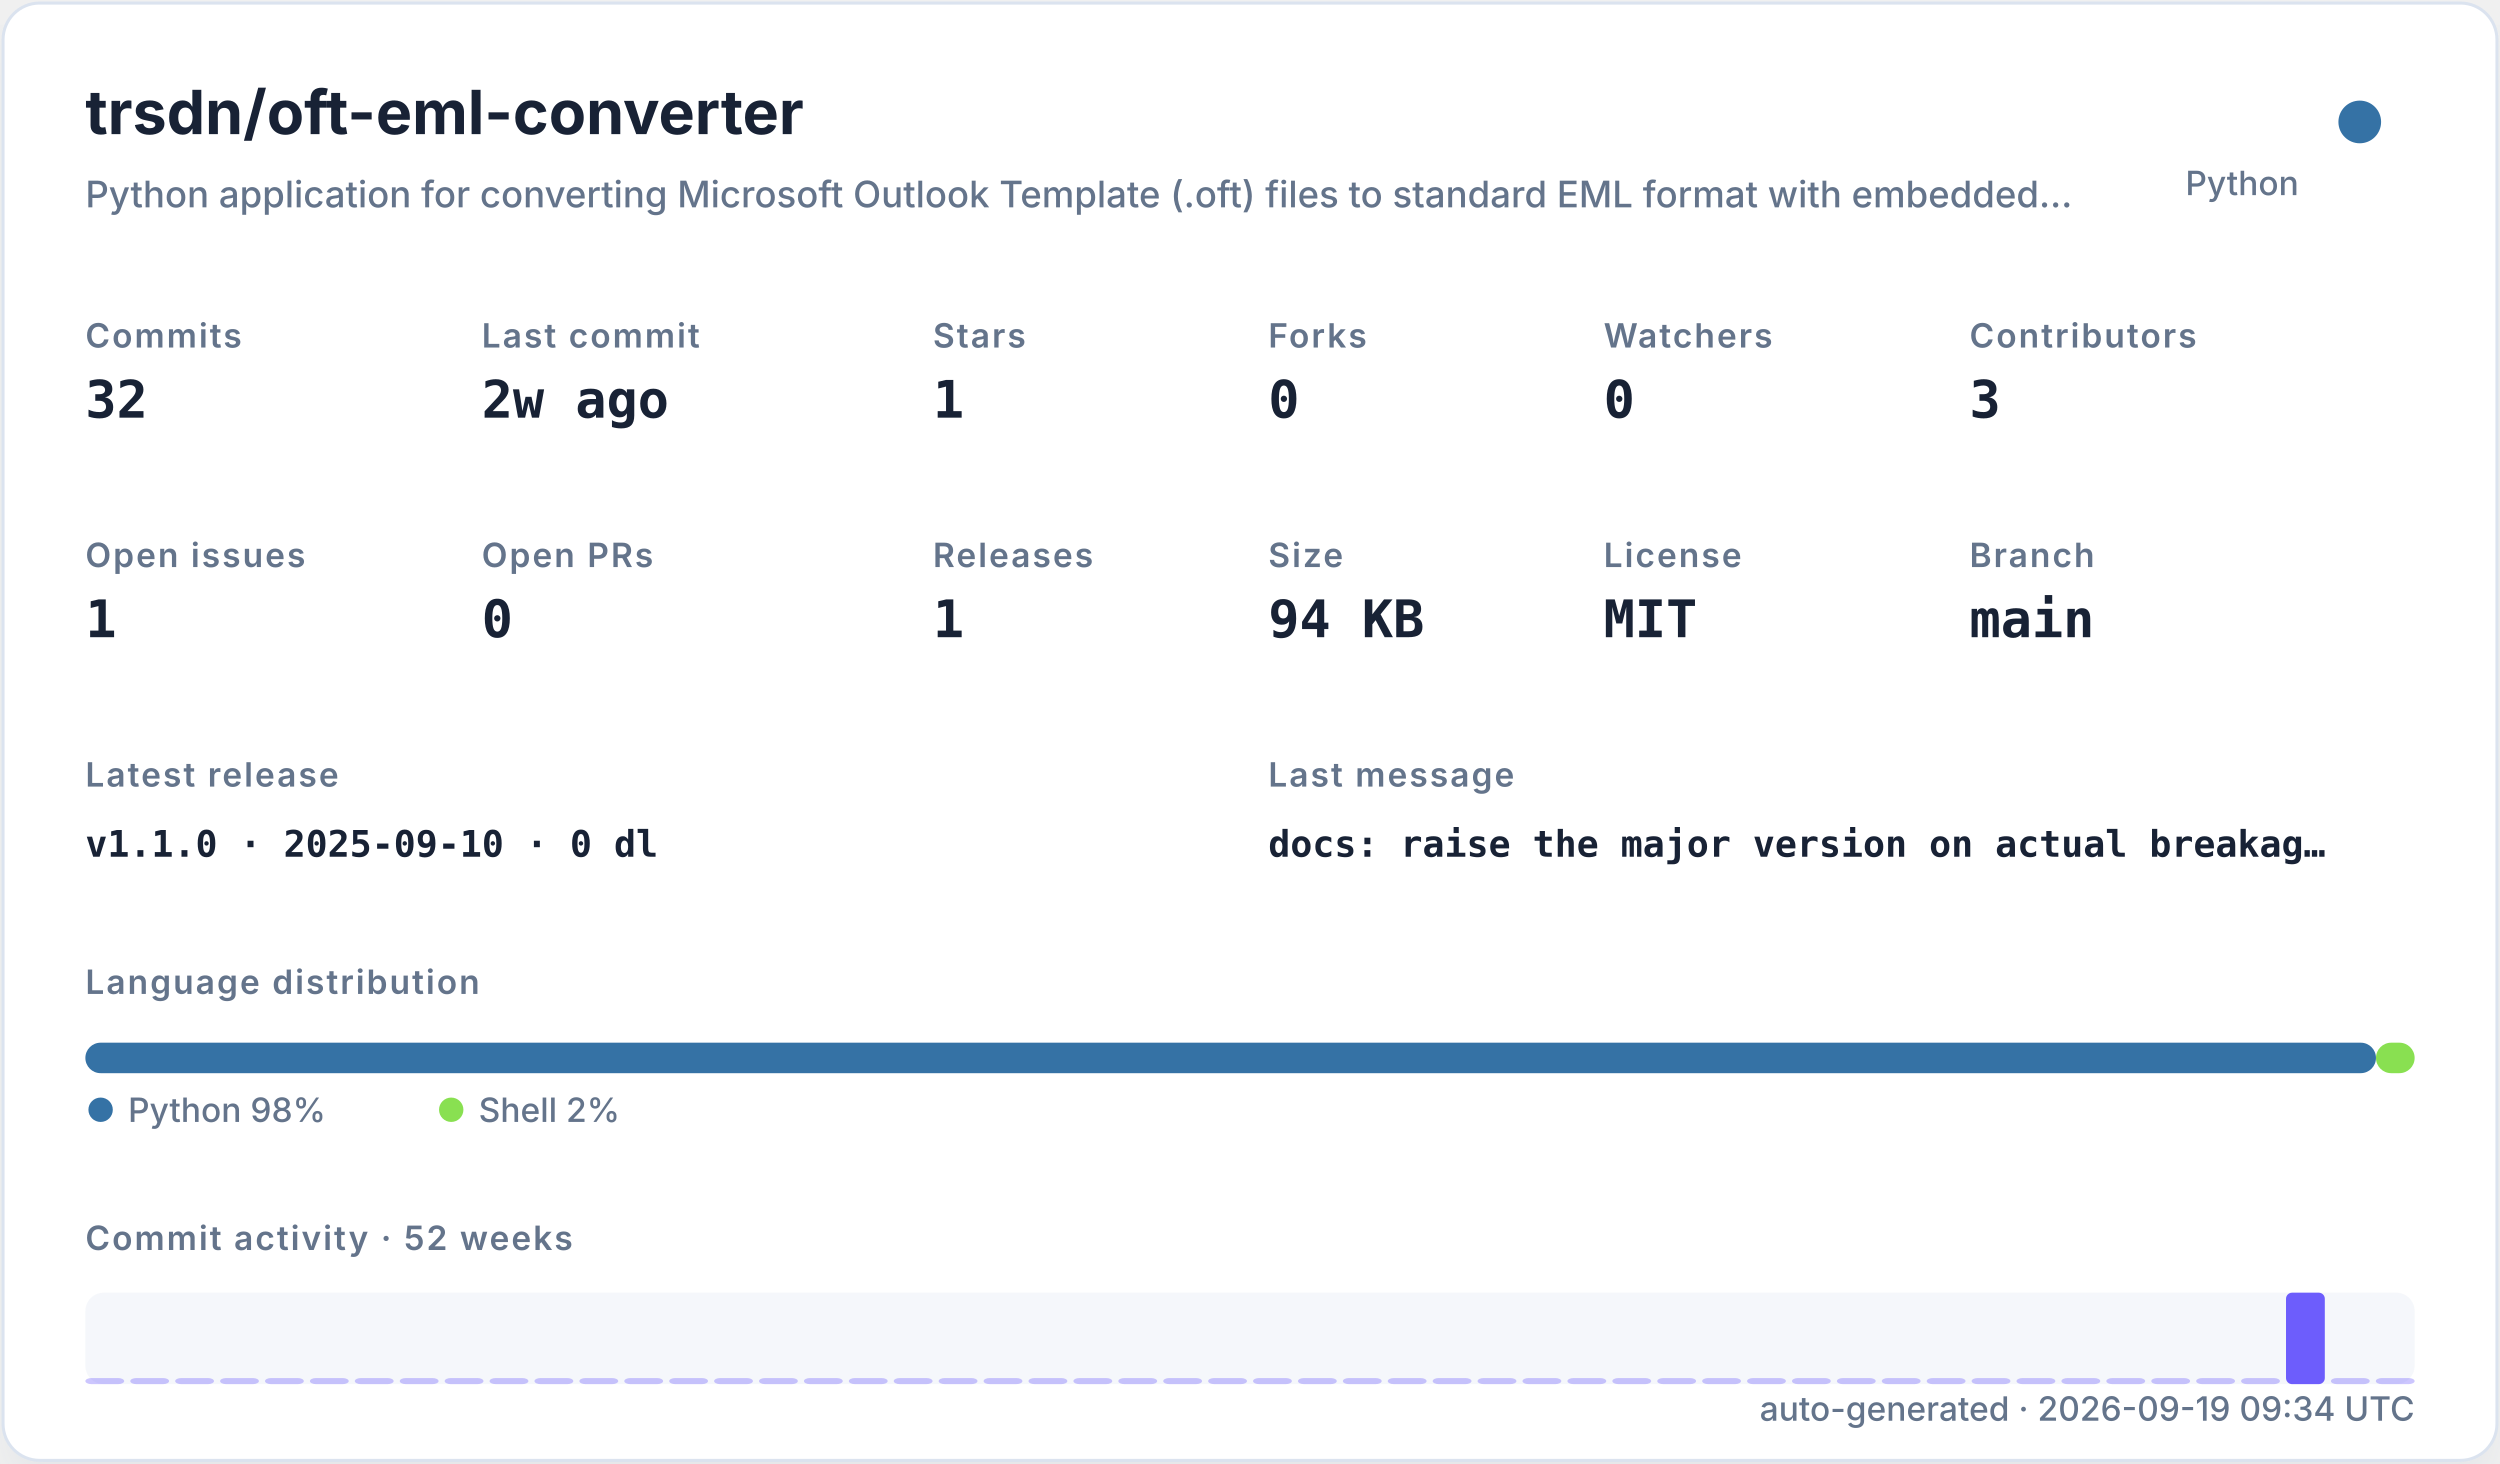
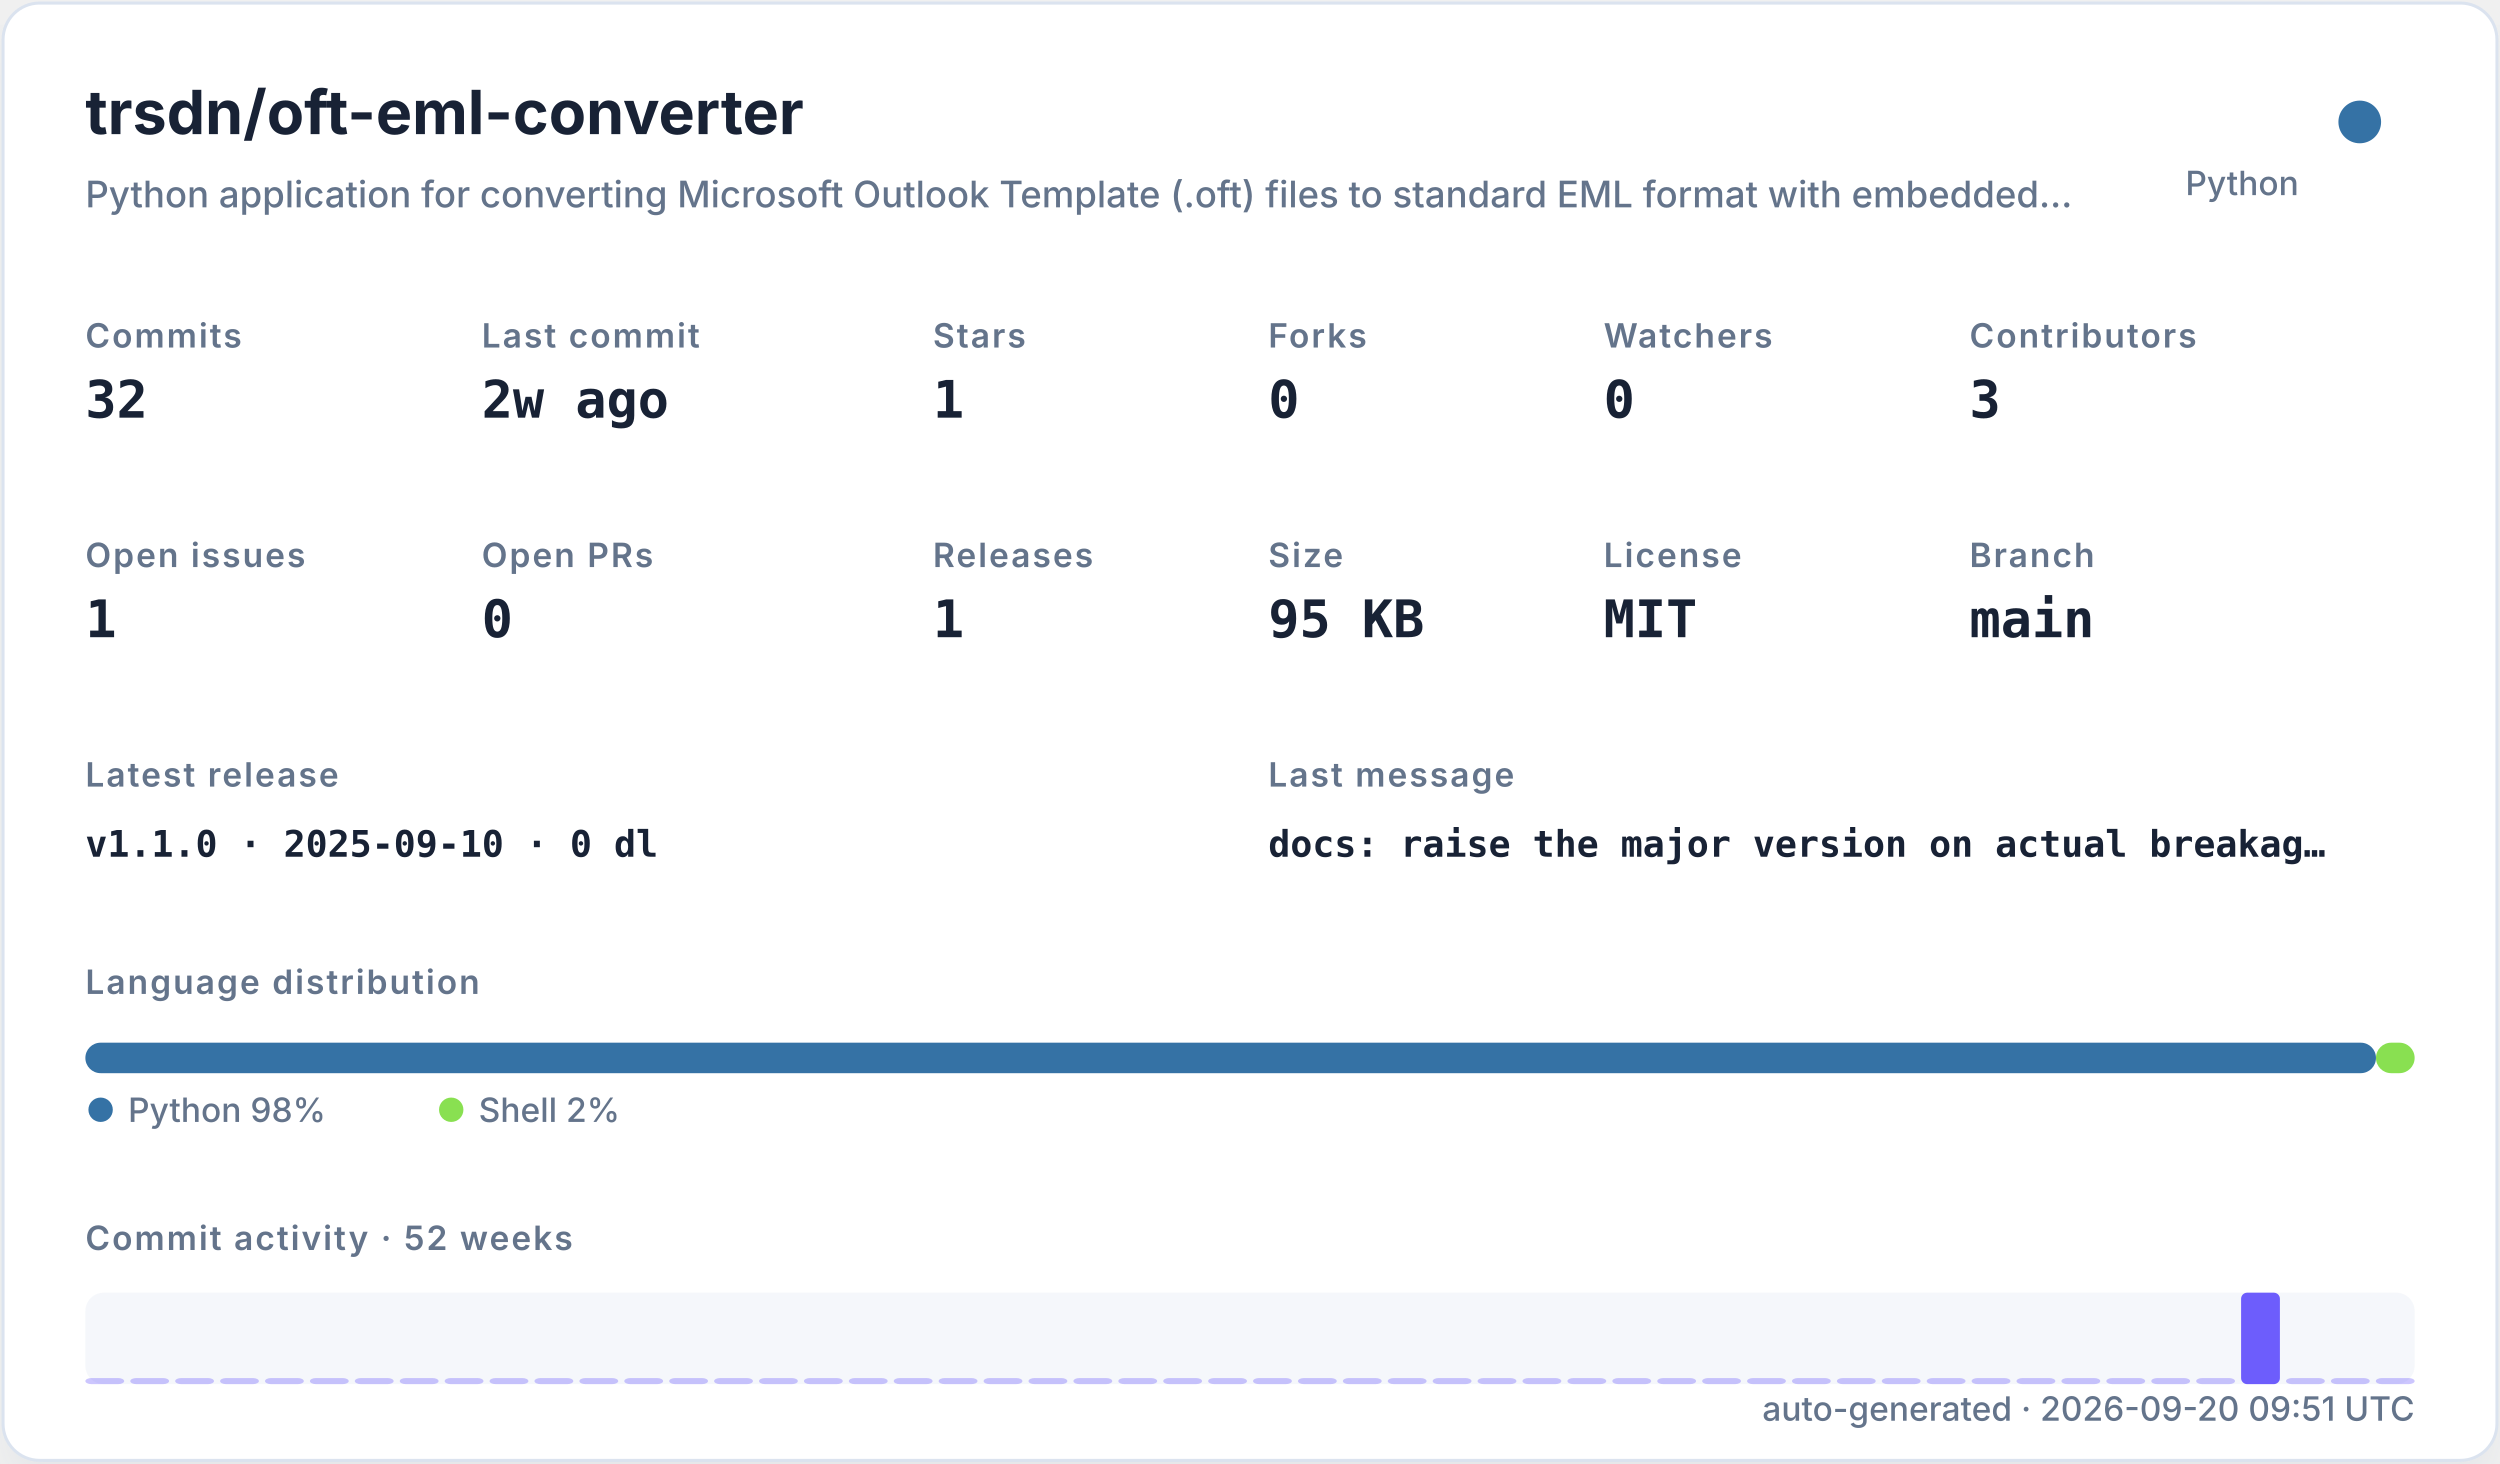
<svg xmlns="http://www.w3.org/2000/svg" width="820" height="480" viewBox="0 0 820 480" role="img">
  <defs>
    <filter id="shadow" x="-10%" y="-10%" width="120%" height="120%">
      <feDropShadow dx="0" dy="8" stdDeviation="10" flood-color="#94a3b8" flood-opacity="0.16" />
    </filter>
    <style>
    .title { font: 700 20px -apple-system,BlinkMacSystemFont,"Segoe UI",sans-serif; fill: #182235; }
    .subtitle { font: 500 12px -apple-system,BlinkMacSystemFont,"Segoe UI",sans-serif; fill: #64748b; }
    .label { font: 600 11px -apple-system,BlinkMacSystemFont,"Segoe UI",sans-serif; fill: #64748b; text-transform: uppercase; letter-spacing: .06em; }
    .value { font: 700 17px ui-monospace,SFMono-Regular,Menlo,monospace; fill: #182235; }
    .small { font: 500 11px -apple-system,BlinkMacSystemFont,"Segoe UI",sans-serif; fill: #64748b; }
    .tiny { font: 500 10px -apple-system,BlinkMacSystemFont,"Segoe UI",sans-serif; fill: #64748b; }
    .mono { font: 650 12px ui-monospace,SFMono-Regular,Menlo,monospace; fill: #182235; }
  </style>
  </defs>
  <rect x="1" y="1" width="818" height="478" rx="12" fill="#ffffff" stroke="#dbe3ef" filter="url(#shadow)" />
  <text x="28" y="44" class="title">trsdn/oft-eml-converter</text>
  <text x="28" y="68" class="subtitle">Python application for converting Microsoft Outlook Template (.oft) files to standard EML format with embedded…</text>
  <circle cx="774" cy="40" r="7" fill="#3572A5" />
  <text x="754" y="64" text-anchor="end" class="small">Python</text>
  <text x="28" y="114" class="label">Commits</text>
  <text x="28" y="137" class="value">32</text>
  <text x="158" y="114" class="label">Last commit</text>
  <text x="158" y="137" class="value">2w ago</text>
  <text x="306" y="114" class="label">Stars</text>
  <text x="306" y="137" class="value">1</text>
  <text x="416" y="114" class="label">Forks</text>
  <text x="416" y="137" class="value">0</text>
  <text x="526" y="114" class="label">Watchers</text>
  <text x="526" y="137" class="value">0</text>
  <text x="646" y="114" class="label">Contributors</text>
  <text x="646" y="137" class="value">3</text>
  <text x="28" y="186" class="label">Open issues</text>
  <text x="28" y="209" class="value">1</text>
  <text x="158" y="186" class="label">Open PRs</text>
  <text x="158" y="209" class="value">0</text>
  <text x="306" y="186" class="label">Releases</text>
  <text x="306" y="209" class="value">1</text>
  <text x="416" y="186" class="label">Size</text>
-   <text x="416" y="209" class="value">94 KB</text>
+   <text x="416" y="209" class="value">95 KB</text>
  <text x="526" y="186" class="label">License</text>
  <text x="526" y="209" class="value">MIT</text>
  <text x="646" y="186" class="label">Branch</text>
  <text x="646" y="209" class="value">main</text>
  <text x="28" y="258" class="label">Latest release</text>
  <text x="28" y="281" class="mono">v1.1.0 · 2025-09-10 · 0 dl</text>
  <text x="416" y="258" class="label">Last message</text>
  <text x="416" y="281" class="mono">docs: raise the major version on actual breakag…</text>
  <text x="28" y="326" class="label">Language distribution</text>
  <rect x="28.00" y="342" width="751.32" height="10" rx="5" fill="#3572A5" />
  <rect x="779.32" y="342" width="12.68" height="10" rx="5" fill="#89e051" />
  <circle cx="33" cy="364" r="4" fill="#3572A5" />
  <text x="42" y="368" class="small">Python 98%</text>
  <circle cx="148" cy="364" r="4" fill="#89e051" />
  <text x="157" y="368" class="small">Shell 2%</text>
  <text x="28" y="410" class="label">Commit activity · 52 weeks</text>
  <rect x="28" y="424" width="764" height="30" rx="6" fill="#e8edf5" opacity=".42" />
  <rect x="28.00" y="452.00" width="12.73" height="2.00" rx="2" fill="#6d5dfc" opacity="0.35" />
  <rect x="42.73" y="452.00" width="12.73" height="2.00" rx="2" fill="#6d5dfc" opacity="0.35" />
  <rect x="57.46" y="452.00" width="12.73" height="2.00" rx="2" fill="#6d5dfc" opacity="0.35" />
  <rect x="72.19" y="452.00" width="12.73" height="2.00" rx="2" fill="#6d5dfc" opacity="0.35" />
  <rect x="86.92" y="452.00" width="12.73" height="2.00" rx="2" fill="#6d5dfc" opacity="0.35" />
  <rect x="101.65" y="452.00" width="12.73" height="2.00" rx="2" fill="#6d5dfc" opacity="0.35" />
  <rect x="116.38" y="452.00" width="12.73" height="2.00" rx="2" fill="#6d5dfc" opacity="0.35" />
  <rect x="131.12" y="452.00" width="12.73" height="2.00" rx="2" fill="#6d5dfc" opacity="0.35" />
  <rect x="145.85" y="452.00" width="12.73" height="2.00" rx="2" fill="#6d5dfc" opacity="0.35" />
  <rect x="160.58" y="452.00" width="12.73" height="2.00" rx="2" fill="#6d5dfc" opacity="0.35" />
  <rect x="175.31" y="452.00" width="12.73" height="2.00" rx="2" fill="#6d5dfc" opacity="0.35" />
  <rect x="190.04" y="452.00" width="12.73" height="2.00" rx="2" fill="#6d5dfc" opacity="0.35" />
  <rect x="204.77" y="452.00" width="12.73" height="2.00" rx="2" fill="#6d5dfc" opacity="0.35" />
  <rect x="219.50" y="452.00" width="12.73" height="2.00" rx="2" fill="#6d5dfc" opacity="0.35" />
  <rect x="234.23" y="452.00" width="12.73" height="2.00" rx="2" fill="#6d5dfc" opacity="0.35" />
  <rect x="248.96" y="452.00" width="12.73" height="2.00" rx="2" fill="#6d5dfc" opacity="0.35" />
  <rect x="263.69" y="452.00" width="12.73" height="2.00" rx="2" fill="#6d5dfc" opacity="0.35" />
  <rect x="278.42" y="452.00" width="12.73" height="2.00" rx="2" fill="#6d5dfc" opacity="0.35" />
  <rect x="293.15" y="452.00" width="12.73" height="2.00" rx="2" fill="#6d5dfc" opacity="0.35" />
  <rect x="307.88" y="452.00" width="12.73" height="2.00" rx="2" fill="#6d5dfc" opacity="0.35" />
  <rect x="322.62" y="452.00" width="12.73" height="2.00" rx="2" fill="#6d5dfc" opacity="0.35" />
  <rect x="337.35" y="452.00" width="12.73" height="2.00" rx="2" fill="#6d5dfc" opacity="0.35" />
  <rect x="352.08" y="452.00" width="12.73" height="2.00" rx="2" fill="#6d5dfc" opacity="0.35" />
  <rect x="366.81" y="452.00" width="12.73" height="2.00" rx="2" fill="#6d5dfc" opacity="0.35" />
  <rect x="381.54" y="452.00" width="12.73" height="2.00" rx="2" fill="#6d5dfc" opacity="0.35" />
  <rect x="396.27" y="452.00" width="12.73" height="2.00" rx="2" fill="#6d5dfc" opacity="0.35" />
  <rect x="411.00" y="452.00" width="12.73" height="2.00" rx="2" fill="#6d5dfc" opacity="0.35" />
  <rect x="425.73" y="452.00" width="12.73" height="2.00" rx="2" fill="#6d5dfc" opacity="0.35" />
  <rect x="440.46" y="452.00" width="12.73" height="2.00" rx="2" fill="#6d5dfc" opacity="0.35" />
  <rect x="455.19" y="452.00" width="12.73" height="2.00" rx="2" fill="#6d5dfc" opacity="0.35" />
  <rect x="469.92" y="452.00" width="12.73" height="2.00" rx="2" fill="#6d5dfc" opacity="0.35" />
  <rect x="484.65" y="452.00" width="12.73" height="2.00" rx="2" fill="#6d5dfc" opacity="0.35" />
  <rect x="499.38" y="452.00" width="12.73" height="2.00" rx="2" fill="#6d5dfc" opacity="0.35" />
  <rect x="514.12" y="452.00" width="12.73" height="2.00" rx="2" fill="#6d5dfc" opacity="0.35" />
  <rect x="528.85" y="452.00" width="12.73" height="2.00" rx="2" fill="#6d5dfc" opacity="0.35" />
  <rect x="543.58" y="452.00" width="12.73" height="2.00" rx="2" fill="#6d5dfc" opacity="0.35" />
  <rect x="558.31" y="452.00" width="12.73" height="2.00" rx="2" fill="#6d5dfc" opacity="0.35" />
  <rect x="573.04" y="452.00" width="12.73" height="2.00" rx="2" fill="#6d5dfc" opacity="0.35" />
  <rect x="587.77" y="452.00" width="12.73" height="2.00" rx="2" fill="#6d5dfc" opacity="0.35" />
  <rect x="602.50" y="452.00" width="12.73" height="2.00" rx="2" fill="#6d5dfc" opacity="0.35" />
  <rect x="617.23" y="452.00" width="12.73" height="2.00" rx="2" fill="#6d5dfc" opacity="0.35" />
  <rect x="631.96" y="452.00" width="12.73" height="2.00" rx="2" fill="#6d5dfc" opacity="0.35" />
  <rect x="646.69" y="452.00" width="12.73" height="2.00" rx="2" fill="#6d5dfc" opacity="0.35" />
  <rect x="661.42" y="452.00" width="12.73" height="2.00" rx="2" fill="#6d5dfc" opacity="0.35" />
  <rect x="676.15" y="452.00" width="12.73" height="2.00" rx="2" fill="#6d5dfc" opacity="0.35" />
  <rect x="690.88" y="452.00" width="12.73" height="2.00" rx="2" fill="#6d5dfc" opacity="0.35" />
  <rect x="705.62" y="452.00" width="12.73" height="2.00" rx="2" fill="#6d5dfc" opacity="0.35" />
  <rect x="720.35" y="452.00" width="12.73" height="2.00" rx="2" fill="#6d5dfc" opacity="0.35" />
-   <rect x="735.08" y="452.00" width="12.73" height="2.00" rx="2" fill="#6d5dfc" opacity="0.35" />
-   <rect x="749.81" y="424.00" width="12.73" height="30.00" rx="2" fill="#6d5dfc" opacity="1.00" />
+   <rect x="735.08" y="424.00" width="12.73" height="30.00" rx="2" fill="#6d5dfc" opacity="1.00" />
+   <rect x="749.81" y="452.00" width="12.73" height="2.00" rx="2" fill="#6d5dfc" opacity="0.35" />
  <rect x="764.54" y="452.00" width="12.73" height="2.00" rx="2" fill="#6d5dfc" opacity="0.35" />
  <rect x="779.27" y="452.00" width="12.73" height="2.00" rx="2" fill="#6d5dfc" opacity="0.35" />
-   <text x="792" y="466" text-anchor="end" class="small">auto-generated · 2026-09-19 09:34 UTC</text>
+   <text x="792" y="466" text-anchor="end" class="small">auto-generated · 2026-09-20 09:51 UTC</text>
</svg>
